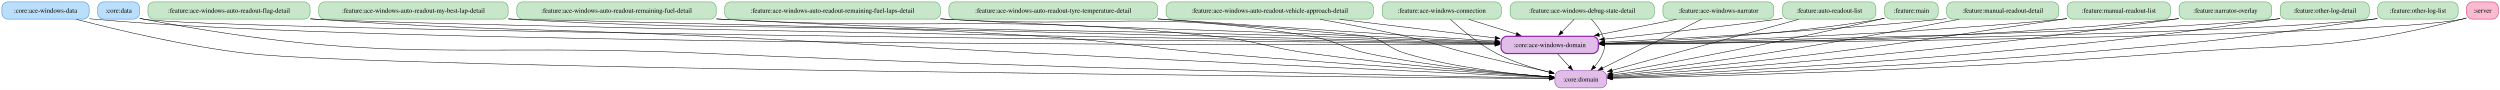
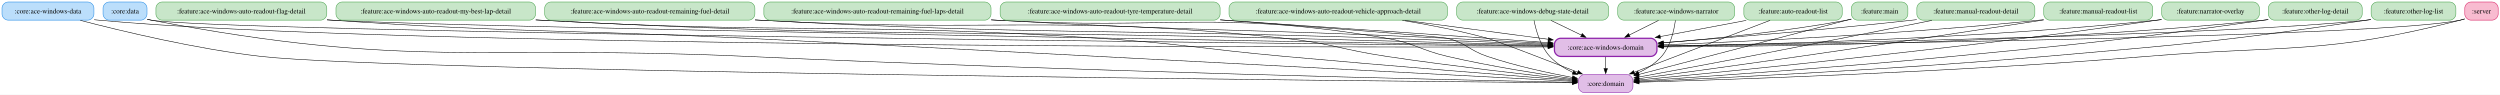
- <svg xmlns="http://www.w3.org/2000/svg" width="5232pt" height="188pt" viewBox="0.00 0.00 5232.00 188.00">
+ <svg xmlns="http://www.w3.org/2000/svg" width="4964pt" height="188pt" viewBox="0.00 0.00 4964.00 188.00">
  <g id="graph0" class="graph" transform="scale(1 1) rotate(0) translate(4 184)">
-     <polygon fill="white" stroke="none" points="-4,4 -4,-184 5228.38,-184 5228.38,4 -4,4" />
+     <polygon fill="white" stroke="none" points="-4,4 -4,-184 4960.38,-184 4960.38,4 -4,4" />
    <g id="node1" class="node">
      <path fill="#bbdefb" stroke="#1e88e5" d="M170.5,-180C170.5,-180 12,-180 12,-180 6,-180 0,-174 0,-168 0,-168 0,-156 0,-156 0,-150 6,-144 12,-144 12,-144 170.5,-144 170.5,-144 176.5,-144 182.5,-150 182.5,-156 182.5,-156 182.5,-168 182.5,-168 182.5,-174 176.5,-180 170.5,-180" />
      <text xml:space="preserve" text-anchor="middle" x="91.25" y="-157.32" font-family="Times,serif" font-size="14.00">:core:ace-windows-data</text>
    </g>
    <g id="node2" class="node">
-       <path fill="#e1bee7" stroke="#8e24aa" stroke-width="2.5" d="M3329,-108C3329,-108 3149.5,-108 3149.5,-108 3143.5,-108 3137.5,-102 3137.5,-96 3137.5,-96 3137.5,-84 3137.5,-84 3137.5,-78 3143.5,-72 3149.5,-72 3149.5,-72 3329,-72 3329,-72 3335,-72 3341,-78 3341,-84 3341,-84 3341,-96 3341,-96 3341,-102 3335,-108 3329,-108" />
-       <text xml:space="preserve" text-anchor="middle" x="3239.25" y="-85.33" font-family="Times,serif" font-size="14.00">:core:ace-windows-domain</text>
+       <path fill="#e1bee7" stroke="#8e24aa" stroke-width="2.5" d="M3274,-108C3274,-108 3094.5,-108 3094.5,-108 3088.5,-108 3082.5,-102 3082.5,-96 3082.5,-96 3082.5,-84 3082.5,-84 3082.5,-78 3088.5,-72 3094.5,-72 3094.5,-72 3274,-72 3274,-72 3280,-72 3286,-78 3286,-84 3286,-84 3286,-96 3286,-96 3286,-102 3280,-108 3274,-108" />
+       <text xml:space="preserve" text-anchor="middle" x="3184.25" y="-85.33" font-family="Times,serif" font-size="14.00">:core:ace-windows-domain</text>
    </g>
    <g id="edge4" class="edge">
-       <path fill="none" stroke="black" d="M183,-144.85C185.78,-144.54 188.53,-144.25 191.25,-144 776.86,-89.45 2643.08,-89.67 3124.87,-90.68" />
-       <polygon fill="black" stroke="black" points="3124.81,-94.18 3134.82,-90.7 3124.83,-87.18 3124.81,-94.18" />
+       <path fill="none" stroke="black" d="M183,-144.85C185.78,-144.54 188.53,-144.25 191.25,-144 765.48,-90.41 2593.73,-89.91 3069.95,-90.72" />
+       <polygon fill="black" stroke="black" points="3069.76,-94.22 3079.77,-90.74 3069.77,-87.22 3069.76,-94.22" />
    </g>
    <g id="node4" class="node">
-       <path fill="#e1bee7" stroke="#8e24aa" d="M3346.38,-36C3346.38,-36 3262.12,-36 3262.12,-36 3256.12,-36 3250.12,-30 3250.12,-24 3250.12,-24 3250.12,-12 3250.12,-12 3250.12,-6 3256.12,0 3262.12,0 3262.12,0 3346.38,0 3346.38,0 3352.38,0 3358.38,-6 3358.38,-12 3358.38,-12 3358.38,-24 3358.38,-24 3358.38,-30 3352.38,-36 3346.38,-36" />
-       <text xml:space="preserve" text-anchor="middle" x="3304.25" y="-13.32" font-family="Times,serif" font-size="14.00">:core:domain</text>
+       <path fill="#e1bee7" stroke="#8e24aa" d="M3226.38,-36C3226.38,-36 3142.12,-36 3142.12,-36 3136.12,-36 3130.12,-30 3130.12,-24 3130.12,-24 3130.12,-12 3130.12,-12 3130.12,-6 3136.12,0 3142.12,0 3142.12,0 3226.38,0 3226.38,0 3232.38,0 3238.38,-6 3238.38,-12 3238.38,-12 3238.38,-24 3238.38,-24 3238.38,-30 3232.38,-36 3226.38,-36" />
+       <text xml:space="preserve" text-anchor="middle" x="3184.25" y="-13.32" font-family="Times,serif" font-size="14.00">:core:domain</text>
    </g>
    <g id="edge3" class="edge">
-       <path fill="none" stroke="black" d="M155.64,-143.53C238.21,-122.05 386.14,-86.65 515.25,-72 793.34,-40.46 2843.28,-22.66 3238.44,-19.51" />
-       <polygon fill="black" stroke="black" points="3238.43,-23.01 3248.4,-19.43 3238.37,-16.01 3238.43,-23.01" />
+       <path fill="none" stroke="black" d="M155.49,-143.55C237.86,-122.09 385.44,-86.7 514.25,-72 779.75,-41.71 2732.54,-22.99 3118.2,-19.57" />
+       <polygon fill="black" stroke="black" points="3118.2,-23.07 3128.16,-19.48 3118.13,-16.07 3118.2,-23.07" />
    </g>
    <g id="edge5" class="edge">
-       <path fill="none" stroke="black" d="M3255.99,-70.97C3263.44,-62.95 3272.34,-53.36 3280.46,-44.62" />
-       <polygon fill="black" stroke="black" points="3282.97,-47.06 3287.21,-37.35 3277.84,-42.3 3282.97,-47.06" />
+       <path fill="none" stroke="black" d="M3184.25,-70.97C3184.25,-63.87 3184.25,-55.54 3184.25,-47.65" />
+       <polygon fill="black" stroke="black" points="3187.75,-47.76 3184.25,-37.76 3180.75,-47.76 3187.75,-47.76" />
    </g>
    <g id="node3" class="node">
      <path fill="#bbdefb" stroke="#1e88e5" d="M275.88,-180C275.88,-180 212.62,-180 212.62,-180 206.62,-180 200.62,-174 200.62,-168 200.62,-168 200.62,-156 200.62,-156 200.62,-150 206.62,-144 212.62,-144 212.62,-144 275.88,-144 275.88,-144 281.88,-144 287.88,-150 287.88,-156 287.88,-156 287.88,-168 287.88,-168 287.88,-174 281.88,-180 275.88,-180" />
      <text xml:space="preserve" text-anchor="middle" x="244.25" y="-157.32" font-family="Times,serif" font-size="14.00">:core:data</text>
    </g>
    <g id="edge7" class="edge">
-       <path fill="none" stroke="black" d="M288.28,-145.62C290.96,-144.99 293.63,-144.44 296.25,-144 437.84,-120.13 2599.72,-97.32 3124.93,-92.11" />
-       <polygon fill="black" stroke="black" points="3124.8,-95.61 3134.77,-92.01 3124.74,-88.61 3124.8,-95.61" />
+       <path fill="none" stroke="black" d="M288.28,-145.62C290.96,-144.99 293.63,-144.44 296.25,-144 435.03,-120.58 2551.99,-97.47 3070.35,-92.14" />
+       <polygon fill="black" stroke="black" points="3070.08,-95.65 3080.05,-92.04 3070.01,-88.65 3070.08,-95.65" />
    </g>
    <g id="edge6" class="edge">
-       <path fill="none" stroke="black" d="M288.3,-145.75C290.97,-145.09 293.64,-144.5 296.25,-144 814.12,-45.29 953.59,-95.66 1480.25,-72 2167.62,-41.12 3001.56,-24.49 3238.6,-20.16" />
-       <polygon fill="black" stroke="black" points="3238.31,-23.66 3248.25,-19.98 3238.19,-16.66 3238.31,-23.66" />
+       <path fill="none" stroke="black" d="M288.3,-145.75C290.97,-145.09 293.64,-144.5 296.25,-144 813.68,-45.36 953.05,-96.19 1479.25,-72 2117.52,-42.66 2890.95,-25.13 3118.39,-20.34" />
+       <polygon fill="black" stroke="black" points="3118.32,-23.85 3128.24,-20.14 3118.17,-16.85 3118.32,-23.85" />
    </g>
    <g id="node5" class="node">
      <path fill="#c8e6c9" stroke="#43a047" d="M632.88,-180C632.88,-180 317.62,-180 317.62,-180 311.62,-180 305.62,-174 305.62,-168 305.62,-168 305.62,-156 305.62,-156 305.62,-150 311.62,-144 317.62,-144 317.62,-144 632.88,-144 632.88,-144 638.88,-144 644.88,-150 644.88,-156 644.88,-156 644.88,-168 644.88,-168 644.88,-174 638.88,-180 632.88,-180" />
      <text xml:space="preserve" text-anchor="middle" x="475.25" y="-157.32" font-family="Times,serif" font-size="14.00">:feature:ace-windows-auto-readout-flag-detail</text>
    </g>
    <g id="edge9" class="edge">
-       <path fill="none" stroke="black" d="M645.29,-144.54C648.3,-144.35 651.29,-144.17 654.25,-144 902.5,-129.69 2657.66,-100.44 3125.1,-92.84" />
-       <polygon fill="black" stroke="black" points="3125.12,-96.34 3135.06,-92.68 3125,-89.34 3125.12,-96.34" />
+       <path fill="none" stroke="black" d="M645.29,-144.55C648.3,-144.35 651.29,-144.17 654.25,-144 896.81,-129.96 2609.27,-100.61 3070.22,-92.89" />
+       <polygon fill="black" stroke="black" points="3070.08,-96.4 3080.02,-92.73 3069.96,-89.4 3070.08,-96.4" />
    </g>
    <g id="edge8" class="edge">
-       <path fill="none" stroke="black" d="M645.3,-144.64C648.31,-144.42 651.29,-144.2 654.25,-144 1020.83,-118.62 1113.21,-125.55 1480.25,-108 1787.87,-93.29 1864.65,-87.2 2172.25,-72 2577.52,-51.97 3064.51,-29.81 3238.51,-21.96" />
-       <polygon fill="black" stroke="black" points="3238.41,-25.47 3248.25,-21.52 3238.1,-18.47 3238.41,-25.47" />
+       <path fill="none" stroke="black" d="M645.3,-144.64C648.31,-144.42 651.29,-144.2 654.25,-144 1020.39,-118.64 1112.66,-125.57 1479.25,-108 1645.05,-100.06 2826.17,-37.87 3118.79,-22.45" />
+       <polygon fill="black" stroke="black" points="3118.72,-25.96 3128.53,-21.94 3118.35,-18.97 3118.72,-25.96" />
    </g>
    <g id="node6" class="node">
      <path fill="#c8e6c9" stroke="#43a047" d="M1047.38,-180C1047.38,-180 675.12,-180 675.12,-180 669.12,-180 663.12,-174 663.12,-168 663.12,-168 663.12,-156 663.12,-156 663.12,-150 669.12,-144 675.12,-144 675.12,-144 1047.38,-144 1047.38,-144 1053.38,-144 1059.38,-150 1059.38,-156 1059.38,-156 1059.38,-168 1059.38,-168 1059.38,-174 1053.38,-180 1047.38,-180" />
      <text xml:space="preserve" text-anchor="middle" x="861.25" y="-157.32" font-family="Times,serif" font-size="14.00">:feature:ace-windows-auto-readout-my-best-lap-detail</text>
    </g>
    <g id="edge11" class="edge">
-       <path fill="none" stroke="black" d="M1059.82,-144.46C1062.65,-144.3 1065.46,-144.15 1068.25,-144 1081.21,-143.31 2679.42,-104.56 3125.05,-93.77" />
-       <polygon fill="black" stroke="black" points="3124.89,-97.27 3134.81,-93.53 3124.72,-90.27 3124.89,-97.27" />
+       <path fill="none" stroke="black" d="M1059.82,-144.46C1062.65,-144.3 1065.46,-144.15 1068.25,-144 1724.41,-109.09 1889.38,-124.75 2546.25,-108 2729.58,-103.32 2942.52,-97.59 3070.17,-94.12" />
+       <polygon fill="black" stroke="black" points="3070.07,-97.62 3079.97,-93.85 3069.88,-90.63 3070.07,-97.62" />
    </g>
    <g id="edge10" class="edge">
-       <path fill="none" stroke="black" d="M1059.82,-144.5C1062.65,-144.33 1065.46,-144.16 1068.25,-144 1558.37,-115.9 1682.37,-140.11 2172.25,-108 2334.91,-97.34 2374.81,-85.62 2537.25,-72 2796.71,-50.25 3106.09,-30.87 3238.67,-22.88" />
-       <polygon fill="black" stroke="black" points="3238.52,-26.4 3248.29,-22.3 3238.1,-19.41 3238.52,-26.4" />
+       <path fill="none" stroke="black" d="M1059.82,-144.5C1062.65,-144.33 1065.46,-144.16 1068.25,-144 1561.04,-115.79 1685.7,-140.05 2178.25,-108 2342.24,-97.33 2382.58,-86.8 2546.25,-72 2755.2,-53.1 3002.9,-33.26 3118.59,-24.14" />
+       <polygon fill="black" stroke="black" points="3118.83,-27.63 3128.52,-23.35 3118.28,-20.65 3118.83,-27.63" />
    </g>
    <g id="node7" class="node">
      <path fill="#c8e6c9" stroke="#43a047" d="M1482.88,-180C1482.88,-180 1089.62,-180 1089.62,-180 1083.62,-180 1077.62,-174 1077.62,-168 1077.62,-168 1077.62,-156 1077.62,-156 1077.62,-150 1083.62,-144 1089.62,-144 1089.62,-144 1482.88,-144 1482.88,-144 1488.88,-144 1494.88,-150 1494.88,-156 1494.88,-156 1494.88,-168 1494.88,-168 1494.88,-174 1488.88,-180 1482.88,-180" />
      <text xml:space="preserve" text-anchor="middle" x="1286.25" y="-157.32" font-family="Times,serif" font-size="14.00">:feature:ace-windows-auto-readout-remaining-fuel-detail</text>
    </g>
    <g id="edge13" class="edge">
-       <path fill="none" stroke="black" d="M1495.28,-144.44C1497.95,-144.29 1500.61,-144.14 1503.25,-144 2052.03,-114.53 2189.96,-125.34 2739.25,-108 2871.53,-103.82 3023.49,-98.6 3124.83,-95.05" />
-       <polygon fill="black" stroke="black" points="3124.93,-98.55 3134.8,-94.7 3124.68,-91.55 3124.93,-98.55" />
+       <path fill="none" stroke="black" d="M1495.28,-144.44C1497.95,-144.29 1500.61,-144.14 1503.25,-144 2056.47,-114.36 2195.56,-126.82 2749.25,-108 2858.16,-104.3 2982.37,-99.37 3070.11,-95.78" />
+       <polygon fill="black" stroke="black" points="3070.07,-99.28 3079.92,-95.38 3069.78,-92.29 3070.07,-99.28" />
    </g>
    <g id="edge12" class="edge">
-       <path fill="none" stroke="black" d="M1495.28,-144.46C1497.95,-144.3 1500.61,-144.15 1503.25,-144 1962.35,-118.04 2079.98,-156.46 2537.25,-108 2627.93,-98.39 2648.89,-84.27 2739.25,-72 2919.21,-47.57 3132.96,-30.84 3238.52,-23.39" />
-       <polygon fill="black" stroke="black" points="3238.69,-26.89 3248.42,-22.7 3238.2,-19.9 3238.69,-26.89" />
+       <path fill="none" stroke="black" d="M1495.28,-144.46C1497.95,-144.3 1500.61,-144.15 1503.25,-144 1966.35,-117.88 2084.97,-156.62 2546.25,-108 2637.38,-98.4 2658.63,-85.55 2749.25,-72 2879.82,-52.48 3033.24,-35.07 3118.55,-25.88" />
+       <polygon fill="black" stroke="black" points="3118.79,-29.38 3128.36,-24.83 3118.05,-22.42 3118.79,-29.38" />
    </g>
    <g id="node8" class="node">
      <path fill="#c8e6c9" stroke="#43a047" d="M1951.75,-180C1951.75,-180 1524.75,-180 1524.75,-180 1518.75,-180 1512.75,-174 1512.75,-168 1512.75,-168 1512.75,-156 1512.75,-156 1512.75,-150 1518.75,-144 1524.75,-144 1524.75,-144 1951.75,-144 1951.75,-144 1957.75,-144 1963.75,-150 1963.75,-156 1963.75,-156 1963.75,-168 1963.75,-168 1963.75,-174 1957.75,-180 1951.75,-180" />
      <text xml:space="preserve" text-anchor="middle" x="1738.25" y="-157.32" font-family="Times,serif" font-size="14.00">:feature:ace-windows-auto-readout-remaining-fuel-laps-detail</text>
    </g>
    <g id="edge15" class="edge">
-       <path fill="none" stroke="black" d="M1964,-144.53C1967.1,-144.35 1970.19,-144.17 1973.25,-144 2366.73,-121.78 2465.51,-124.81 2859.25,-108 2948.52,-104.19 3049.58,-99.66 3125.03,-96.23" />
-       <polygon fill="black" stroke="black" points="3125.09,-99.73 3134.93,-95.78 3124.78,-92.74 3125.09,-99.73" />
+       <path fill="none" stroke="black" d="M1964,-144.53C1967.1,-144.35 1970.19,-144.17 1973.25,-144 2371.61,-121.6 2471.7,-126.79 2870.25,-108 2936.47,-104.88 3010.51,-100.89 3070.06,-97.57" />
+       <polygon fill="black" stroke="black" points="3070.09,-101.07 3079.87,-97.02 3069.69,-94.08 3070.09,-101.07" />
    </g>
    <g id="edge14" class="edge">
-       <path fill="none" stroke="black" d="M1964,-144.56C1967.1,-144.37 1970.19,-144.18 1973.25,-144 2313.47,-123.7 2403.3,-165.4 2739.25,-108 2794.14,-98.62 2804.73,-83.33 2859.25,-72 2992.29,-44.34 3150.93,-29.75 3238.32,-23.27" />
-       <polygon fill="black" stroke="black" points="3238.42,-26.78 3248.14,-22.56 3237.91,-19.79 3238.42,-26.78" />
+       <path fill="none" stroke="black" d="M1964,-144.56C1967.1,-144.37 1970.19,-144.18 1973.25,-144 2317.9,-123.54 2408.84,-165.65 2749.25,-108 2804.57,-98.63 2815.6,-84.69 2870.25,-72 2955.22,-52.27 3054.72,-36.73 3118.57,-27.7" />
+       <polygon fill="black" stroke="black" points="3118.76,-31.21 3128.18,-26.36 3117.79,-24.28 3118.76,-31.21" />
    </g>
    <g id="node9" class="node">
      <path fill="#c8e6c9" stroke="#43a047" d="M2406.62,-180C2406.62,-180 1993.88,-180 1993.88,-180 1987.88,-180 1981.88,-174 1981.88,-168 1981.88,-168 1981.88,-156 1981.88,-156 1981.88,-150 1987.88,-144 1993.88,-144 1993.88,-144 2406.62,-144 2406.62,-144 2412.62,-144 2418.62,-150 2418.62,-156 2418.62,-156 2418.62,-168 2418.62,-168 2418.62,-174 2412.62,-180 2406.62,-180" />
      <text xml:space="preserve" text-anchor="middle" x="2200.25" y="-157.32" font-family="Times,serif" font-size="14.00">:feature:ace-windows-auto-readout-tyre-temperature-detail</text>
    </g>
    <g id="edge17" class="edge">
-       <path fill="none" stroke="black" d="M2418.92,-144.59C2421.71,-144.39 2424.49,-144.19 2427.25,-144 2676.18,-126.56 2968.17,-107.95 3125.29,-98.09" />
-       <polygon fill="black" stroke="black" points="3125.09,-101.61 3134.85,-97.49 3124.65,-94.63 3125.09,-101.61" />
+       <path fill="none" stroke="black" d="M2418.92,-144.6C2421.71,-144.4 2424.49,-144.2 2427.25,-144 2659.2,-127.32 2717.28,-124.39 2949.25,-108 2988.62,-105.22 3031.69,-102.12 3070.08,-99.34" />
+       <polygon fill="black" stroke="black" points="3070.07,-102.85 3079.79,-98.63 3069.57,-95.86 3070.07,-102.85" />
    </g>
    <g id="edge16" class="edge">
-       <path fill="none" stroke="black" d="M2418.85,-144.31C2606.46,-129.85 2848.43,-110.81 2859.25,-108 2896.6,-98.31 2901.23,-82.87 2938.25,-72 3040.58,-41.94 3164.21,-28.58 3238.42,-22.9" />
-       <polygon fill="black" stroke="black" points="3238.67,-26.39 3248.38,-22.16 3238.15,-19.41 3238.67,-26.39" />
+       <path fill="none" stroke="black" d="M2418.83,-144.6C2610.08,-130.12 2859.17,-110.87 2870.25,-108 2907.6,-98.33 2912.68,-84.31 2949.25,-72 3005.21,-53.16 3070.92,-38.98 3118.61,-30.05" />
+       <polygon fill="black" stroke="black" points="3119.03,-33.53 3128.23,-28.28 3117.76,-26.65 3119.03,-33.53" />
    </g>
    <g id="node10" class="node">
      <path fill="#c8e6c9" stroke="#43a047" d="M2858.12,-180C2858.12,-180 2448.38,-180 2448.38,-180 2442.38,-180 2436.38,-174 2436.38,-168 2436.38,-168 2436.38,-156 2436.38,-156 2436.38,-150 2442.38,-144 2448.38,-144 2448.38,-144 2858.12,-144 2858.12,-144 2864.12,-144 2870.12,-150 2870.12,-156 2870.12,-156 2870.12,-168 2870.12,-168 2870.12,-174 2864.12,-180 2858.12,-180" />
      <text xml:space="preserve" text-anchor="middle" x="2653.25" y="-157.32" font-family="Times,serif" font-size="14.00">:feature:ace-windows-auto-readout-vehicle-approach-detail</text>
    </g>
    <g id="edge19" class="edge">
-       <path fill="none" stroke="black" d="M2799.61,-143.52C2900.33,-131.49 3032.2,-115.73 3125.15,-104.63" />
-       <polygon fill="black" stroke="black" points="3125.56,-108.11 3135.07,-103.44 3124.73,-101.16 3125.56,-108.11" />
+       <path fill="none" stroke="black" d="M2785.87,-143.52C2873.39,-131.98 2986.86,-117.02 3070.31,-106.02" />
+       <polygon fill="black" stroke="black" points="3070.66,-109.5 3080.12,-104.73 3069.74,-102.56 3070.66,-109.5" />
    </g>
    <g id="edge18" class="edge">
-       <path fill="none" stroke="black" d="M2758.56,-143.5C2812.51,-134.01 2879.12,-121.48 2938.25,-108 2997.96,-94.39 3011.83,-86.79 3071.25,-72 3127.59,-57.97 3191.97,-43.44 3238.76,-33.15" />
-       <polygon fill="black" stroke="black" points="3239.46,-36.58 3248.48,-31.02 3237.96,-29.74 3239.46,-36.58" />
+       <path fill="none" stroke="black" d="M2780.43,-143.52C2833.16,-134.91 2894.65,-123.09 2949.25,-108 2967.14,-103.06 3065.07,-65.37 3128.73,-40.64" />
+       <polygon fill="black" stroke="black" points="3129.95,-43.92 3138.01,-37.04 3127.42,-37.4 3129.95,-43.92" />
    </g>
    <g id="node11" class="node">
-       <path fill="#c8e6c9" stroke="#43a047" d="M3125.88,-180C3125.88,-180 2900.62,-180 2900.62,-180 2894.62,-180 2888.62,-174 2888.62,-168 2888.62,-168 2888.62,-156 2888.62,-156 2888.62,-150 2894.62,-144 2900.62,-144 2900.62,-144 3125.88,-144 3125.88,-144 3131.88,-144 3137.88,-150 3137.88,-156 3137.88,-156 3137.88,-168 3137.88,-168 3137.88,-174 3131.88,-180 3125.88,-180" />
-       <text xml:space="preserve" text-anchor="middle" x="3013.25" y="-157.32" font-family="Times,serif" font-size="14.00">:feature:ace-windows-connection</text>
+       <path fill="#c8e6c9" stroke="#43a047" d="M3178.12,-180C3178.12,-180 2900.38,-180 2900.38,-180 2894.38,-180 2888.38,-174 2888.38,-168 2888.38,-168 2888.38,-156 2888.38,-156 2888.38,-150 2894.38,-144 2900.38,-144 2900.38,-144 3178.12,-144 3178.12,-144 3184.12,-144 3190.12,-150 3190.12,-156 3190.12,-156 3190.12,-168 3190.12,-168 3190.12,-174 3184.12,-180 3178.12,-180" />
+       <text xml:space="preserve" text-anchor="middle" x="3039.25" y="-157.32" font-family="Times,serif" font-size="14.00">:feature:ace-windows-debug-state-detail</text>
    </g>
    <g id="edge21" class="edge">
-       <path fill="none" stroke="black" d="M3069.7,-143.52C3100,-134.13 3137.62,-122.48 3169.72,-112.54" />
-       <polygon fill="black" stroke="black" points="3170.41,-115.99 3178.93,-109.68 3168.34,-109.3 3170.41,-115.99" />
+       <path fill="none" stroke="black" d="M3075.47,-143.52C3093.81,-134.66 3116.33,-123.79 3136.11,-114.24" />
+       <polygon fill="black" stroke="black" points="3137.63,-117.39 3145.11,-109.89 3134.58,-111.09 3137.63,-117.39" />
    </g>
    <g id="edge20" class="edge">
-       <path fill="none" stroke="black" d="M3031.31,-143.56C3052.8,-123.68 3090.54,-91.42 3128.25,-72 3163.07,-54.07 3204.95,-41.15 3239.12,-32.56" />
-       <polygon fill="black" stroke="black" points="3239.57,-36.05 3248.45,-30.28 3237.91,-29.25 3239.57,-36.05" />
+       <path fill="none" stroke="black" d="M3041.93,-143.57C3045.76,-123.99 3054.52,-92.3 3073.25,-72 3085.84,-58.35 3102.68,-47.86 3119.44,-39.96" />
+       <polygon fill="black" stroke="black" points="3120.71,-43.22 3128.44,-35.98 3117.88,-36.82 3120.71,-43.22" />
    </g>
    <g id="node12" class="node">
-       <path fill="#c8e6c9" stroke="#43a047" d="M3446.12,-180C3446.12,-180 3168.38,-180 3168.38,-180 3162.38,-180 3156.38,-174 3156.38,-168 3156.38,-168 3156.38,-156 3156.38,-156 3156.38,-150 3162.38,-144 3168.38,-144 3168.38,-144 3446.12,-144 3446.12,-144 3452.12,-144 3458.12,-150 3458.12,-156 3458.12,-156 3458.12,-168 3458.12,-168 3458.12,-174 3452.12,-180 3446.12,-180" />
-       <text xml:space="preserve" text-anchor="middle" x="3307.25" y="-157.32" font-family="Times,serif" font-size="14.00">:feature:ace-windows-debug-state-detail</text>
+       <path fill="#c8e6c9" stroke="#43a047" d="M3428.25,-180C3428.25,-180 3220.25,-180 3220.25,-180 3214.25,-180 3208.25,-174 3208.25,-168 3208.25,-168 3208.25,-156 3208.25,-156 3208.25,-150 3214.25,-144 3220.25,-144 3220.25,-144 3428.25,-144 3428.25,-144 3434.25,-144 3440.25,-150 3440.25,-156 3440.25,-156 3440.25,-168 3440.25,-168 3440.25,-174 3434.25,-180 3428.25,-180" />
+       <text xml:space="preserve" text-anchor="middle" x="3324.25" y="-157.32" font-family="Times,serif" font-size="14.00">:feature:ace-windows-narrator</text>
    </g>
    <g id="edge23" class="edge">
-       <path fill="none" stroke="black" d="M3290.44,-143.7C3282.69,-135.72 3273.33,-126.08 3264.74,-117.23" />
-       <polygon fill="black" stroke="black" points="3267.35,-114.9 3257.87,-110.17 3262.33,-119.78 3267.35,-114.9" />
+       <path fill="none" stroke="black" d="M3289.28,-143.52C3271.65,-134.7 3250.03,-123.89 3230.99,-114.37" />
+       <polygon fill="black" stroke="black" points="3232.59,-111.26 3222.08,-109.91 3229.46,-117.52 3232.59,-111.26" />
    </g>
    <g id="edge22" class="edge">
-       <path fill="none" stroke="black" d="M3326.29,-143.84C3335.43,-134.3 3345.42,-121.62 3350.25,-108 3355.6,-92.92 3355.85,-86.99 3350.25,-72 3346.49,-61.94 3339.87,-52.53 3332.8,-44.51" />
-       <polygon fill="black" stroke="black" points="3335.55,-42.31 3326.12,-37.48 3330.48,-47.14 3335.55,-42.31" />
+       <path fill="none" stroke="black" d="M3322.66,-143.61C3320.04,-124.06 3313.15,-92.4 3295.25,-72 3282.95,-57.98 3266.11,-47.35 3249.27,-39.44" />
+       <polygon fill="black" stroke="black" points="3250.78,-36.28 3240.21,-35.46 3247.96,-42.69 3250.78,-36.28" />
    </g>
    <g id="node13" class="node">
-       <path fill="#c8e6c9" stroke="#43a047" d="M3696.25,-180C3696.25,-180 3488.25,-180 3488.25,-180 3482.25,-180 3476.25,-174 3476.25,-168 3476.25,-168 3476.25,-156 3476.25,-156 3476.25,-150 3482.25,-144 3488.25,-144 3488.25,-144 3696.25,-144 3696.25,-144 3702.25,-144 3708.25,-150 3708.25,-156 3708.25,-156 3708.25,-168 3708.25,-168 3708.25,-174 3702.25,-180 3696.25,-180" />
-       <text xml:space="preserve" text-anchor="middle" x="3592.25" y="-157.32" font-family="Times,serif" font-size="14.00">:feature:ace-windows-narrator</text>
+       <path fill="#c8e6c9" stroke="#43a047" d="M3641.88,-180C3641.88,-180 3470.62,-180 3470.62,-180 3464.62,-180 3458.62,-174 3458.62,-168 3458.62,-168 3458.62,-156 3458.62,-156 3458.62,-150 3464.62,-144 3470.62,-144 3470.62,-144 3641.88,-144 3641.88,-144 3647.88,-144 3653.88,-150 3653.88,-156 3653.88,-156 3653.88,-168 3653.88,-168 3653.88,-174 3647.88,-180 3641.88,-180" />
+       <text xml:space="preserve" text-anchor="middle" x="3556.25" y="-157.32" font-family="Times,serif" font-size="14.00">:feature:auto-readout-list</text>
    </g>
    <g id="edge25" class="edge">
-       <path fill="none" stroke="black" d="M3504.08,-143.52C3455,-133.78 3393.63,-121.61 3342.34,-111.44" />
-       <polygon fill="black" stroke="black" points="3343.19,-108.04 3332.7,-109.53 3341.83,-114.91 3343.19,-108.04" />
+       <path fill="none" stroke="black" d="M3463.34,-143.52C3411.39,-133.74 3346.4,-121.51 3292.2,-111.31" />
+       <polygon fill="black" stroke="black" points="3293.13,-107.93 3282.65,-109.52 3291.83,-114.81 3293.13,-107.93" />
    </g>
    <g id="edge24" class="edge">
-       <path fill="none" stroke="black" d="M3556.94,-143.59C3504.76,-117.86 3407.06,-69.69 3349.64,-41.38" />
-       <polygon fill="black" stroke="black" points="3351.28,-38.28 3340.76,-37 3348.18,-44.56 3351.28,-38.28" />
+       <path fill="none" stroke="black" d="M3510.64,-143.59C3442.49,-117.58 3314.25,-68.62 3240.43,-40.44" />
+       <polygon fill="black" stroke="black" points="3241.95,-37.28 3231.36,-36.98 3239.45,-43.82 3241.95,-37.28" />
    </g>
    <g id="node14" class="node">
-       <path fill="#c8e6c9" stroke="#43a047" d="M3909.88,-180C3909.88,-180 3738.62,-180 3738.62,-180 3732.62,-180 3726.62,-174 3726.62,-168 3726.62,-168 3726.62,-156 3726.62,-156 3726.62,-150 3732.62,-144 3738.62,-144 3738.62,-144 3909.88,-144 3909.88,-144 3915.88,-144 3921.88,-150 3921.88,-156 3921.88,-156 3921.88,-168 3921.88,-168 3921.88,-174 3915.88,-180 3909.88,-180" />
-       <text xml:space="preserve" text-anchor="middle" x="3824.25" y="-157.32" font-family="Times,serif" font-size="14.00">:feature:auto-readout-list</text>
+       <path fill="#c8e6c9" stroke="#43a047" d="M3772.25,-180C3772.25,-180 3684.25,-180 3684.25,-180 3678.25,-180 3672.25,-174 3672.25,-168 3672.25,-168 3672.25,-156 3672.25,-156 3672.25,-150 3678.25,-144 3684.25,-144 3684.25,-144 3772.25,-144 3772.25,-144 3778.25,-144 3784.25,-150 3784.25,-156 3784.25,-156 3784.25,-168 3784.25,-168 3784.25,-174 3778.25,-180 3772.25,-180" />
+       <text xml:space="preserve" text-anchor="middle" x="3728.25" y="-157.32" font-family="Times,serif" font-size="14.00">:feature:main</text>
    </g>
    <g id="edge27" class="edge">
-       <path fill="none" stroke="black" d="M3726.32,-145.25C3723.26,-144.82 3720.23,-144.4 3717.25,-144 3593.08,-127.26 3450.24,-111.94 3353.29,-102.12" />
-       <polygon fill="black" stroke="black" points="3353.8,-98.65 3343.49,-101.13 3353.09,-105.62 3353.8,-98.65" />
+       <path fill="none" stroke="black" d="M3671.99,-145.75C3669.04,-145.12 3666.12,-144.53 3663.25,-144 3539.6,-121.12 3396.03,-106.83 3298.56,-98.94" />
+       <polygon fill="black" stroke="black" points="3298.96,-95.46 3288.71,-98.15 3298.4,-102.44 3298.96,-95.46" />
    </g>
    <g id="edge26" class="edge">
-       <path fill="none" stroke="black" d="M3760.23,-143.52C3660.67,-116.33 3469.78,-64.2 3369.48,-36.81" />
-       <polygon fill="black" stroke="black" points="3370.62,-33.5 3360.05,-34.24 3368.78,-40.25 3370.62,-33.5" />
+       <path fill="none" stroke="black" d="M3671.88,-146.26C3668.96,-145.49 3666.07,-144.74 3663.25,-144 3515.57,-105.42 3342.27,-60.21 3249.97,-36.14" />
+       <polygon fill="black" stroke="black" points="3250.87,-32.76 3240.31,-33.62 3249.11,-39.53 3250.87,-32.76" />
    </g>
    <g id="node15" class="node">
-       <path fill="#c8e6c9" stroke="#43a047" d="M4040.25,-180C4040.25,-180 3952.25,-180 3952.25,-180 3946.25,-180 3940.25,-174 3940.25,-168 3940.25,-168 3940.25,-156 3940.25,-156 3940.25,-150 3946.25,-144 3952.25,-144 3952.25,-144 4040.25,-144 4040.25,-144 4046.25,-144 4052.25,-150 4052.25,-156 4052.25,-156 4052.25,-168 4052.25,-168 4052.25,-174 4046.25,-180 4040.25,-180" />
-       <text xml:space="preserve" text-anchor="middle" x="3996.25" y="-157.32" font-family="Times,serif" font-size="14.00">:feature:main</text>
+       <path fill="#c8e6c9" stroke="#43a047" d="M4024.38,-180C4024.38,-180 3814.12,-180 3814.12,-180 3808.12,-180 3802.12,-174 3802.12,-168 3802.12,-168 3802.12,-156 3802.12,-156 3802.12,-150 3808.12,-144 3814.12,-144 3814.12,-144 4024.38,-144 4024.38,-144 4030.38,-144 4036.38,-150 4036.38,-156 4036.38,-156 4036.38,-168 4036.38,-168 4036.38,-174 4030.38,-180 4024.38,-180" />
+       <text xml:space="preserve" text-anchor="middle" x="3919.25" y="-157.32" font-family="Times,serif" font-size="14.00">:feature:manual-readout-detail</text>
    </g>
    <g id="edge29" class="edge">
-       <path fill="none" stroke="black" d="M3940.01,-145.63C3937.06,-145.03 3934.13,-144.48 3931.25,-144 3729.7,-110.21 3491.47,-97.93 3353.63,-93.49" />
-       <polygon fill="black" stroke="black" points="3353.86,-89.99 3343.76,-93.18 3353.64,-96.99 3353.86,-89.99" />
+       <path fill="none" stroke="black" d="M3801.9,-144.98C3798.99,-144.64 3796.1,-144.32 3793.25,-144 3621.02,-124.9 3420.75,-108.6 3298.27,-99.3" />
+       <polygon fill="black" stroke="black" points="3298.78,-95.83 3288.54,-98.57 3298.25,-102.81 3298.78,-95.83" />
    </g>
    <g id="edge28" class="edge">
-       <path fill="none" stroke="black" d="M3939.93,-146.07C3937,-145.35 3934.09,-144.66 3931.25,-144 3727.49,-96.61 3483.9,-51.25 3369.58,-30.61" />
-       <polygon fill="black" stroke="black" points="3370.55,-27.23 3360.08,-28.9 3369.3,-34.12 3370.55,-27.23" />
+       <path fill="none" stroke="black" d="M3832,-143.5C3741.19,-125.36 3594.83,-96.3 3468.25,-72 3393.44,-57.64 3307.44,-41.66 3249.85,-31.04" />
+       <polygon fill="black" stroke="black" points="3250.68,-27.64 3240.21,-29.27 3249.41,-34.52 3250.68,-27.64" />
    </g>
    <g id="node16" class="node">
-       <path fill="#c8e6c9" stroke="#43a047" d="M4292.38,-180C4292.38,-180 4082.12,-180 4082.12,-180 4076.12,-180 4070.12,-174 4070.12,-168 4070.12,-168 4070.12,-156 4070.12,-156 4070.12,-150 4076.12,-144 4082.12,-144 4082.12,-144 4292.38,-144 4292.38,-144 4298.38,-144 4304.38,-150 4304.38,-156 4304.38,-156 4304.38,-168 4304.38,-168 4304.38,-174 4298.38,-180 4292.38,-180" />
-       <text xml:space="preserve" text-anchor="middle" x="4187.25" y="-157.32" font-family="Times,serif" font-size="14.00">:feature:manual-readout-detail</text>
+       <path fill="#c8e6c9" stroke="#43a047" d="M4258.38,-180C4258.38,-180 4066.12,-180 4066.12,-180 4060.12,-180 4054.12,-174 4054.12,-168 4054.12,-168 4054.12,-156 4054.12,-156 4054.12,-150 4060.12,-144 4066.12,-144 4066.12,-144 4258.38,-144 4258.38,-144 4264.38,-144 4270.38,-150 4270.38,-156 4270.38,-156 4270.38,-168 4270.38,-168 4270.38,-174 4264.38,-180 4258.38,-180" />
+       <text xml:space="preserve" text-anchor="middle" x="4162.25" y="-157.32" font-family="Times,serif" font-size="14.00">:feature:manual-readout-list</text>
    </g>
    <g id="edge31" class="edge">
-       <path fill="none" stroke="black" d="M4069.91,-144.9C4067,-144.58 4064.11,-144.28 4061.25,-144 3809.03,-118.88 3512.02,-103.14 3353.15,-95.83" />
-       <polygon fill="black" stroke="black" points="3353.62,-92.35 3343.47,-95.39 3353.3,-99.34 3353.62,-92.35" />
+       <path fill="none" stroke="black" d="M4053.92,-144.94C4051,-144.61 4048.11,-144.3 4045.25,-144 3778.39,-116.45 3463.42,-101.5 3298.33,-95.01" />
+       <polygon fill="black" stroke="black" points="3298.83,-91.53 3288.7,-94.64 3298.56,-98.52 3298.83,-91.53" />
    </g>
    <g id="edge30" class="edge">
-       <path fill="none" stroke="black" d="M4096.11,-143.58C3996.39,-124.79 3831.74,-94.53 3689.25,-72 3577.53,-54.33 3447.03,-37.08 3370.25,-27.27" />
-       <polygon fill="black" stroke="black" points="3370.73,-23.8 3360.36,-26.01 3369.84,-30.75 3370.73,-23.8" />
+       <path fill="none" stroke="black" d="M4053.83,-144.32C3934.98,-126.14 3738.63,-96.37 3569.25,-72 3457.29,-55.89 3326.86,-38.15 3250.17,-27.83" />
+       <polygon fill="black" stroke="black" points="3250.67,-24.36 3240.29,-26.5 3249.74,-31.3 3250.67,-24.36" />
    </g>
    <g id="node17" class="node">
-       <path fill="#c8e6c9" stroke="#43a047" d="M4526.38,-180C4526.38,-180 4334.12,-180 4334.12,-180 4328.12,-180 4322.12,-174 4322.12,-168 4322.12,-168 4322.12,-156 4322.12,-156 4322.12,-150 4328.12,-144 4334.12,-144 4334.12,-144 4526.38,-144 4526.38,-144 4532.38,-144 4538.38,-150 4538.38,-156 4538.38,-156 4538.38,-168 4538.38,-168 4538.38,-174 4532.38,-180 4526.38,-180" />
-       <text xml:space="preserve" text-anchor="middle" x="4430.25" y="-157.32" font-family="Times,serif" font-size="14.00">:feature:manual-readout-list</text>
+       <path fill="#c8e6c9" stroke="#43a047" d="M4470.12,-180C4470.12,-180 4300.38,-180 4300.38,-180 4294.38,-180 4288.38,-174 4288.38,-168 4288.38,-168 4288.38,-156 4288.38,-156 4288.38,-150 4294.38,-144 4300.38,-144 4300.38,-144 4470.12,-144 4470.12,-144 4476.12,-144 4482.12,-150 4482.12,-156 4482.12,-156 4482.12,-168 4482.12,-168 4482.12,-174 4476.12,-180 4470.12,-180" />
+       <text xml:space="preserve" text-anchor="middle" x="4385.25" y="-157.32" font-family="Times,serif" font-size="14.00">:feature:narrator-overlay</text>
    </g>
    <g id="edge33" class="edge">
-       <path fill="none" stroke="black" d="M4321.93,-144.89C4319.01,-144.58 4316.11,-144.28 4313.25,-144 3964.6,-110.15 3550.06,-97.45 3353.52,-93.08" />
-       <polygon fill="black" stroke="black" points="3353.63,-89.58 3343.55,-92.86 3353.47,-96.58 3353.63,-89.58" />
+       <path fill="none" stroke="black" d="M4287.98,-144.97C4285.04,-144.62 4282.12,-144.3 4279.25,-144 3922.71,-106.9 3498.09,-95.7 3298.56,-92.37" />
+       <polygon fill="black" stroke="black" points="3298.76,-88.88 3288.71,-92.21 3298.65,-95.88 3298.76,-88.88" />
    </g>
    <g id="edge32" class="edge">
-       <path fill="none" stroke="black" d="M4321.89,-145.24C4318.98,-144.82 4316.09,-144.41 4313.25,-144 4087.97,-111.64 4032.12,-99.95 3806.25,-72 3649.96,-52.66 3465.74,-34.36 3369.81,-25.16" />
-       <polygon fill="black" stroke="black" points="3370.35,-21.7 3360.06,-24.23 3369.68,-28.67 3370.35,-21.7" />
+       <path fill="none" stroke="black" d="M4287.94,-145.26C4285.01,-144.83 4282.11,-144.41 4279.25,-144 4024.72,-107.64 3960.72,-101.01 3705.25,-72 3541.67,-53.42 3348.83,-34.61 3249.97,-25.19" />
+       <polygon fill="black" stroke="black" points="3250.47,-21.72 3240.18,-24.26 3249.8,-28.69 3250.47,-21.72" />
    </g>
    <g id="node18" class="node">
-       <path fill="#c8e6c9" stroke="#43a047" d="M4738.12,-180C4738.12,-180 4568.38,-180 4568.38,-180 4562.38,-180 4556.38,-174 4556.38,-168 4556.38,-168 4556.38,-156 4556.38,-156 4556.38,-150 4562.38,-144 4568.38,-144 4568.38,-144 4738.12,-144 4738.12,-144 4744.12,-144 4750.12,-150 4750.12,-156 4750.12,-156 4750.12,-168 4750.12,-168 4750.12,-174 4744.12,-180 4738.12,-180" />
-       <text xml:space="preserve" text-anchor="middle" x="4653.25" y="-157.32" font-family="Times,serif" font-size="14.00">:feature:narrator-overlay</text>
+       <path fill="#c8e6c9" stroke="#43a047" d="M4674.38,-180C4674.38,-180 4512.12,-180 4512.12,-180 4506.12,-180 4500.12,-174 4500.12,-168 4500.12,-168 4500.12,-156 4500.12,-156 4500.12,-150 4506.12,-144 4512.12,-144 4512.12,-144 4674.38,-144 4674.38,-144 4680.38,-144 4686.38,-150 4686.38,-156 4686.38,-156 4686.38,-168 4686.38,-168 4686.38,-174 4680.38,-180 4674.38,-180" />
+       <text xml:space="preserve" text-anchor="middle" x="4593.25" y="-157.32" font-family="Times,serif" font-size="14.00">:feature:other-log-detail</text>
    </g>
    <g id="edge35" class="edge">
-       <path fill="none" stroke="black" d="M4555.98,-144.94C4553.04,-144.6 4550.12,-144.29 4547.25,-144 4107.48,-99.98 3581.06,-92.26 3353.41,-91.08" />
-       <polygon fill="black" stroke="black" points="3353.66,-87.59 3343.65,-91.04 3353.63,-94.59 3353.66,-87.59" />
+       <path fill="none" stroke="black" d="M4499.66,-144.94C4496.82,-144.6 4494.02,-144.29 4491.25,-144 4051.96,-98.66 3525.87,-91.62 3298.34,-90.86" />
+       <polygon fill="black" stroke="black" points="3298.6,-87.36 3288.59,-90.83 3298.58,-94.36 3298.6,-87.36" />
    </g>
    <g id="edge34" class="edge">
-       <path fill="none" stroke="black" d="M4555.94,-145.24C4553.01,-144.82 4550.11,-144.4 4547.25,-144 4283.03,-106.87 4216.71,-98.9 3951.25,-72 3739.1,-50.5 3487.14,-31.83 3370.09,-23.55" />
-       <polygon fill="black" stroke="black" points="3370.58,-20.08 3360.36,-22.87 3370.09,-27.06 3370.58,-20.08" />
+       <path fill="none" stroke="black" d="M4499.89,-145.25C4496.98,-144.82 4494.09,-144.4 4491.25,-144 4217.01,-105.22 4147.93,-98.64 3872.25,-72 3644.1,-49.95 3372.68,-31.26 3250.11,-23.22" />
+       <polygon fill="black" stroke="black" points="3250.43,-19.73 3240.23,-22.57 3249.98,-26.72 3250.43,-19.73" />
    </g>
    <g id="node19" class="node">
-       <path fill="#c8e6c9" stroke="#43a047" d="M4942.38,-180C4942.38,-180 4780.12,-180 4780.12,-180 4774.12,-180 4768.12,-174 4768.12,-168 4768.12,-168 4768.12,-156 4768.12,-156 4768.12,-150 4774.12,-144 4780.12,-144 4780.12,-144 4942.38,-144 4942.38,-144 4948.38,-144 4954.38,-150 4954.38,-156 4954.38,-156 4954.38,-168 4954.38,-168 4954.38,-174 4948.38,-180 4942.38,-180" />
-       <text xml:space="preserve" text-anchor="middle" x="4861.25" y="-157.32" font-family="Times,serif" font-size="14.00">:feature:other-log-detail</text>
+       <path fill="#c8e6c9" stroke="#43a047" d="M4860.38,-180C4860.38,-180 4716.12,-180 4716.12,-180 4710.12,-180 4704.12,-174 4704.12,-168 4704.12,-168 4704.12,-156 4704.12,-156 4704.12,-150 4710.12,-144 4716.12,-144 4716.12,-144 4860.38,-144 4860.38,-144 4866.38,-144 4872.38,-150 4872.38,-156 4872.38,-156 4872.38,-168 4872.38,-168 4872.38,-174 4866.38,-180 4860.38,-180" />
+       <text xml:space="preserve" text-anchor="middle" x="4788.25" y="-157.32" font-family="Times,serif" font-size="14.00">:feature:other-log-list</text>
    </g>
    <g id="edge37" class="edge">
-       <path fill="none" stroke="black" d="M4767.66,-144.91C4764.83,-144.58 4762.02,-144.28 4759.25,-144 4486.89,-116.67 3658.67,-98.85 3353.63,-93.06" />
-       <polygon fill="black" stroke="black" points="3353.7,-89.56 3343.64,-92.87 3353.57,-96.55 3353.7,-89.56" />
+       <path fill="none" stroke="black" d="M4703.68,-145C4700.84,-144.64 4698.02,-144.3 4695.25,-144 4424.88,-114.71 3602.26,-98.11 3298.52,-92.85" />
+       <polygon fill="black" stroke="black" points="3298.63,-89.35 3288.57,-92.68 3298.51,-96.35 3298.63,-89.35" />
    </g>
    <g id="edge36" class="edge">
-       <path fill="none" stroke="black" d="M4767.9,-145.24C4764.98,-144.82 4762.09,-144.4 4759.25,-144 4480.16,-104.82 4409.96,-97.04 4129.25,-72 3847.33,-46.85 3510.19,-29 3370.2,-22.12" />
-       <polygon fill="black" stroke="black" points="3370.53,-18.64 3360.38,-21.64 3370.19,-25.63 3370.53,-18.64" />
+       <path fill="none" stroke="black" d="M4703.64,-145.28C4700.81,-144.84 4698.01,-144.41 4695.25,-144 4412.95,-102.32 4341.54,-96.65 4057.25,-72 3756.24,-45.9 3395.72,-28.35 3250.07,-21.83" />
+       <polygon fill="black" stroke="black" points="3250.38,-18.34 3240.23,-21.39 3250.07,-25.33 3250.38,-18.34" />
    </g>
    <g id="node20" class="node">
-       <path fill="#c8e6c9" stroke="#43a047" d="M5128.38,-180C5128.38,-180 4984.12,-180 4984.12,-180 4978.12,-180 4972.12,-174 4972.12,-168 4972.12,-168 4972.12,-156 4972.12,-156 4972.12,-150 4978.12,-144 4984.12,-144 4984.12,-144 5128.38,-144 5128.38,-144 5134.38,-144 5140.38,-150 5140.38,-156 5140.38,-156 5140.38,-168 5140.38,-168 5140.38,-174 5134.38,-180 5128.38,-180" />
-       <text xml:space="preserve" text-anchor="middle" x="5056.25" y="-157.32" font-family="Times,serif" font-size="14.00">:feature:other-log-list</text>
-     </g>
-     <g id="edge39" class="edge">
-       <path fill="none" stroke="black" d="M4971.68,-144.99C4968.84,-144.62 4966.02,-144.29 4963.25,-144 4649.68,-110.71 3685.22,-96.32 3353.06,-92.27" />
-       <polygon fill="black" stroke="black" points="3353.54,-88.77 3343.5,-92.15 3353.46,-95.77 3353.54,-88.77" />
-     </g>
-     <g id="edge38" class="edge">
-       <path fill="none" stroke="black" d="M4971.64,-145.28C4968.81,-144.83 4966.01,-144.41 4963.25,-144 4679.63,-102.2 4607.97,-95.46 4322.25,-72 3963.33,-42.53 3531.79,-26.42 3369.87,-21.05" />
-       <polygon fill="black" stroke="black" points="3370.3,-17.57 3360.19,-20.74 3370.07,-24.56 3370.3,-17.57" />
-     </g>
-     <g id="node21" class="node">
-       <path fill="#f8bbd0" stroke="#d81b60" d="M5212.38,-180C5212.38,-180 5170.12,-180 5170.12,-180 5164.12,-180 5158.12,-174 5158.12,-168 5158.12,-168 5158.12,-156 5158.12,-156 5158.12,-150 5164.12,-144 5170.12,-144 5170.12,-144 5212.38,-144 5212.38,-144 5218.38,-144 5224.38,-150 5224.38,-156 5224.38,-156 5224.38,-168 5224.38,-168 5224.38,-174 5218.38,-180 5212.38,-180" />
-       <text xml:space="preserve" text-anchor="middle" x="5191.25" y="-157.32" font-family="Times,serif" font-size="14.00">:server</text>
+       <path fill="#f8bbd0" stroke="#d81b60" d="M4944.38,-180C4944.38,-180 4902.12,-180 4902.12,-180 4896.12,-180 4890.12,-174 4890.12,-168 4890.12,-168 4890.12,-156 4890.12,-156 4890.12,-150 4896.12,-144 4902.12,-144 4902.12,-144 4944.38,-144 4944.38,-144 4950.38,-144 4956.38,-150 4956.38,-156 4956.38,-156 4956.38,-168 4956.38,-168 4956.38,-174 4950.38,-180 4944.38,-180" />
+       <text xml:space="preserve" text-anchor="middle" x="4923.25" y="-157.32" font-family="Times,serif" font-size="14.00">:server</text>
    </g>
    <g id="edge2" class="edge">
-       <path fill="none" stroke="black" d="M5157.65,-146.2C5154.84,-145.33 5152.02,-144.58 5149.25,-144 4974.16,-107.38 3738.21,-94.84 3353.36,-91.8" />
-       <polygon fill="black" stroke="black" points="3353.49,-88.31 3343.46,-91.73 3353.44,-95.31 3353.49,-88.31" />
+       <path fill="none" stroke="black" d="M4889.65,-146.21C4886.84,-145.34 4884.02,-144.58 4881.25,-144 4727.63,-111.59 3654.25,-96.42 3298.49,-92.24" />
+       <polygon fill="black" stroke="black" points="3298.71,-88.74 3288.67,-92.12 3298.63,-95.74 3298.71,-88.74" />
    </g>
    <g id="edge1" class="edge">
-       <path fill="none" stroke="black" d="M5158.05,-146.62C5155.11,-145.63 5152.15,-144.74 5149.25,-144 4878.3,-74.92 4802.99,-94.08 4524.25,-72 4084.32,-37.15 3553.19,-23.93 3370.05,-20.21" />
-       <polygon fill="black" stroke="black" points="3370.33,-16.71 3360.26,-20.01 3370.19,-23.71 3370.33,-16.71" />
+       <path fill="none" stroke="black" d="M4890.05,-146.62C4887.11,-145.63 4884.15,-144.74 4881.25,-144 4611.17,-75.09 4536.04,-94.88 4258.25,-72 3877.18,-40.61 3418.41,-25.52 3250.19,-20.74" />
+       <polygon fill="black" stroke="black" points="3250.43,-17.25 3240.33,-20.47 3250.23,-24.25 3250.43,-17.25" />
    </g>
  </g>
</svg>
